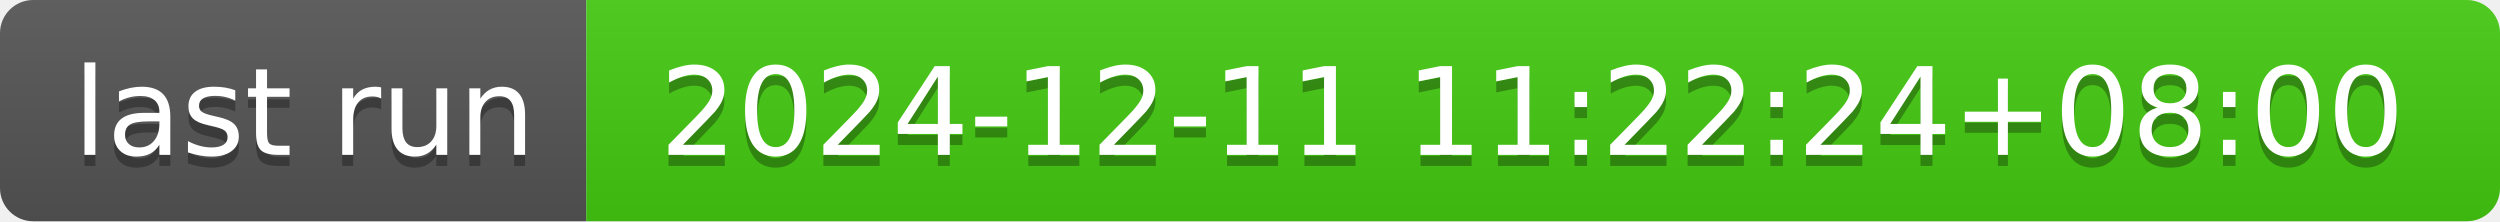
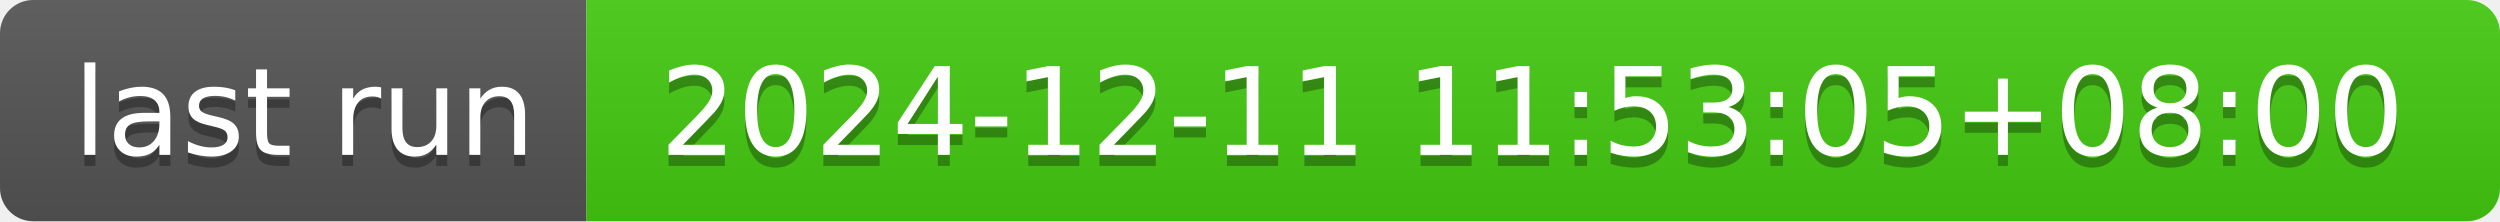
- <svg xmlns="http://www.w3.org/2000/svg" width="226" height="20" role="img" aria-label="last run: 2024-12-11 11:22:24+08:00">
+ <svg xmlns="http://www.w3.org/2000/svg" width="226" height="20" role="img" aria-label="last run: 2024-12-11 11:53:05+08:00">
  <linearGradient id="s" x2="0" y2="100%">
    <stop offset="0" stop-color="#bbb" stop-opacity=".1" />
    <stop offset="1" stop-opacity=".1" />
  </linearGradient>
  <clipPath id="r">
    <rect width="226" height="20" rx="3" fill="#fff" />
  </clipPath>
  <g clip-path="url(#r)">
    <rect width="53" height="20" fill="#555" />
    <rect x="53" width="173" height="20" fill="#4c1" />
    <rect width="226" height="20" fill="url(#s)" />
  </g>
  <g fill="#fff" text-anchor="middle" font-family="Verdana,Geneva,DejaVu Sans,sans-serif" text-rendering="geometricPrecision" font-size="110">
    <text aria-hidden="true" x="275" y="150" fill="#010101" fill-opacity=".3" transform="scale(.1)" textLength="430">last run</text>
    <text x="275" y="140" transform="scale(.1)" fill="#fff" textLength="430">last run</text>
-     <text aria-hidden="true" x="1385" y="150" fill="#010101" fill-opacity=".3" transform="scale(.1)" textLength="1630">2024-12-11 11:22:24+08:00</text>
-     <text x="1385" y="140" transform="scale(.1)" fill="#fff" textLength="1630">2024-12-11 11:22:24+08:00</text>
+     <text aria-hidden="true" x="1385" y="150" fill="#010101" fill-opacity=".3" transform="scale(.1)" textLength="1630">2024-12-11 11:53:05+08:00</text>
+     <text x="1385" y="140" transform="scale(.1)" fill="#fff" textLength="1630">2024-12-11 11:53:05+08:00</text>
  </g>
</svg>
